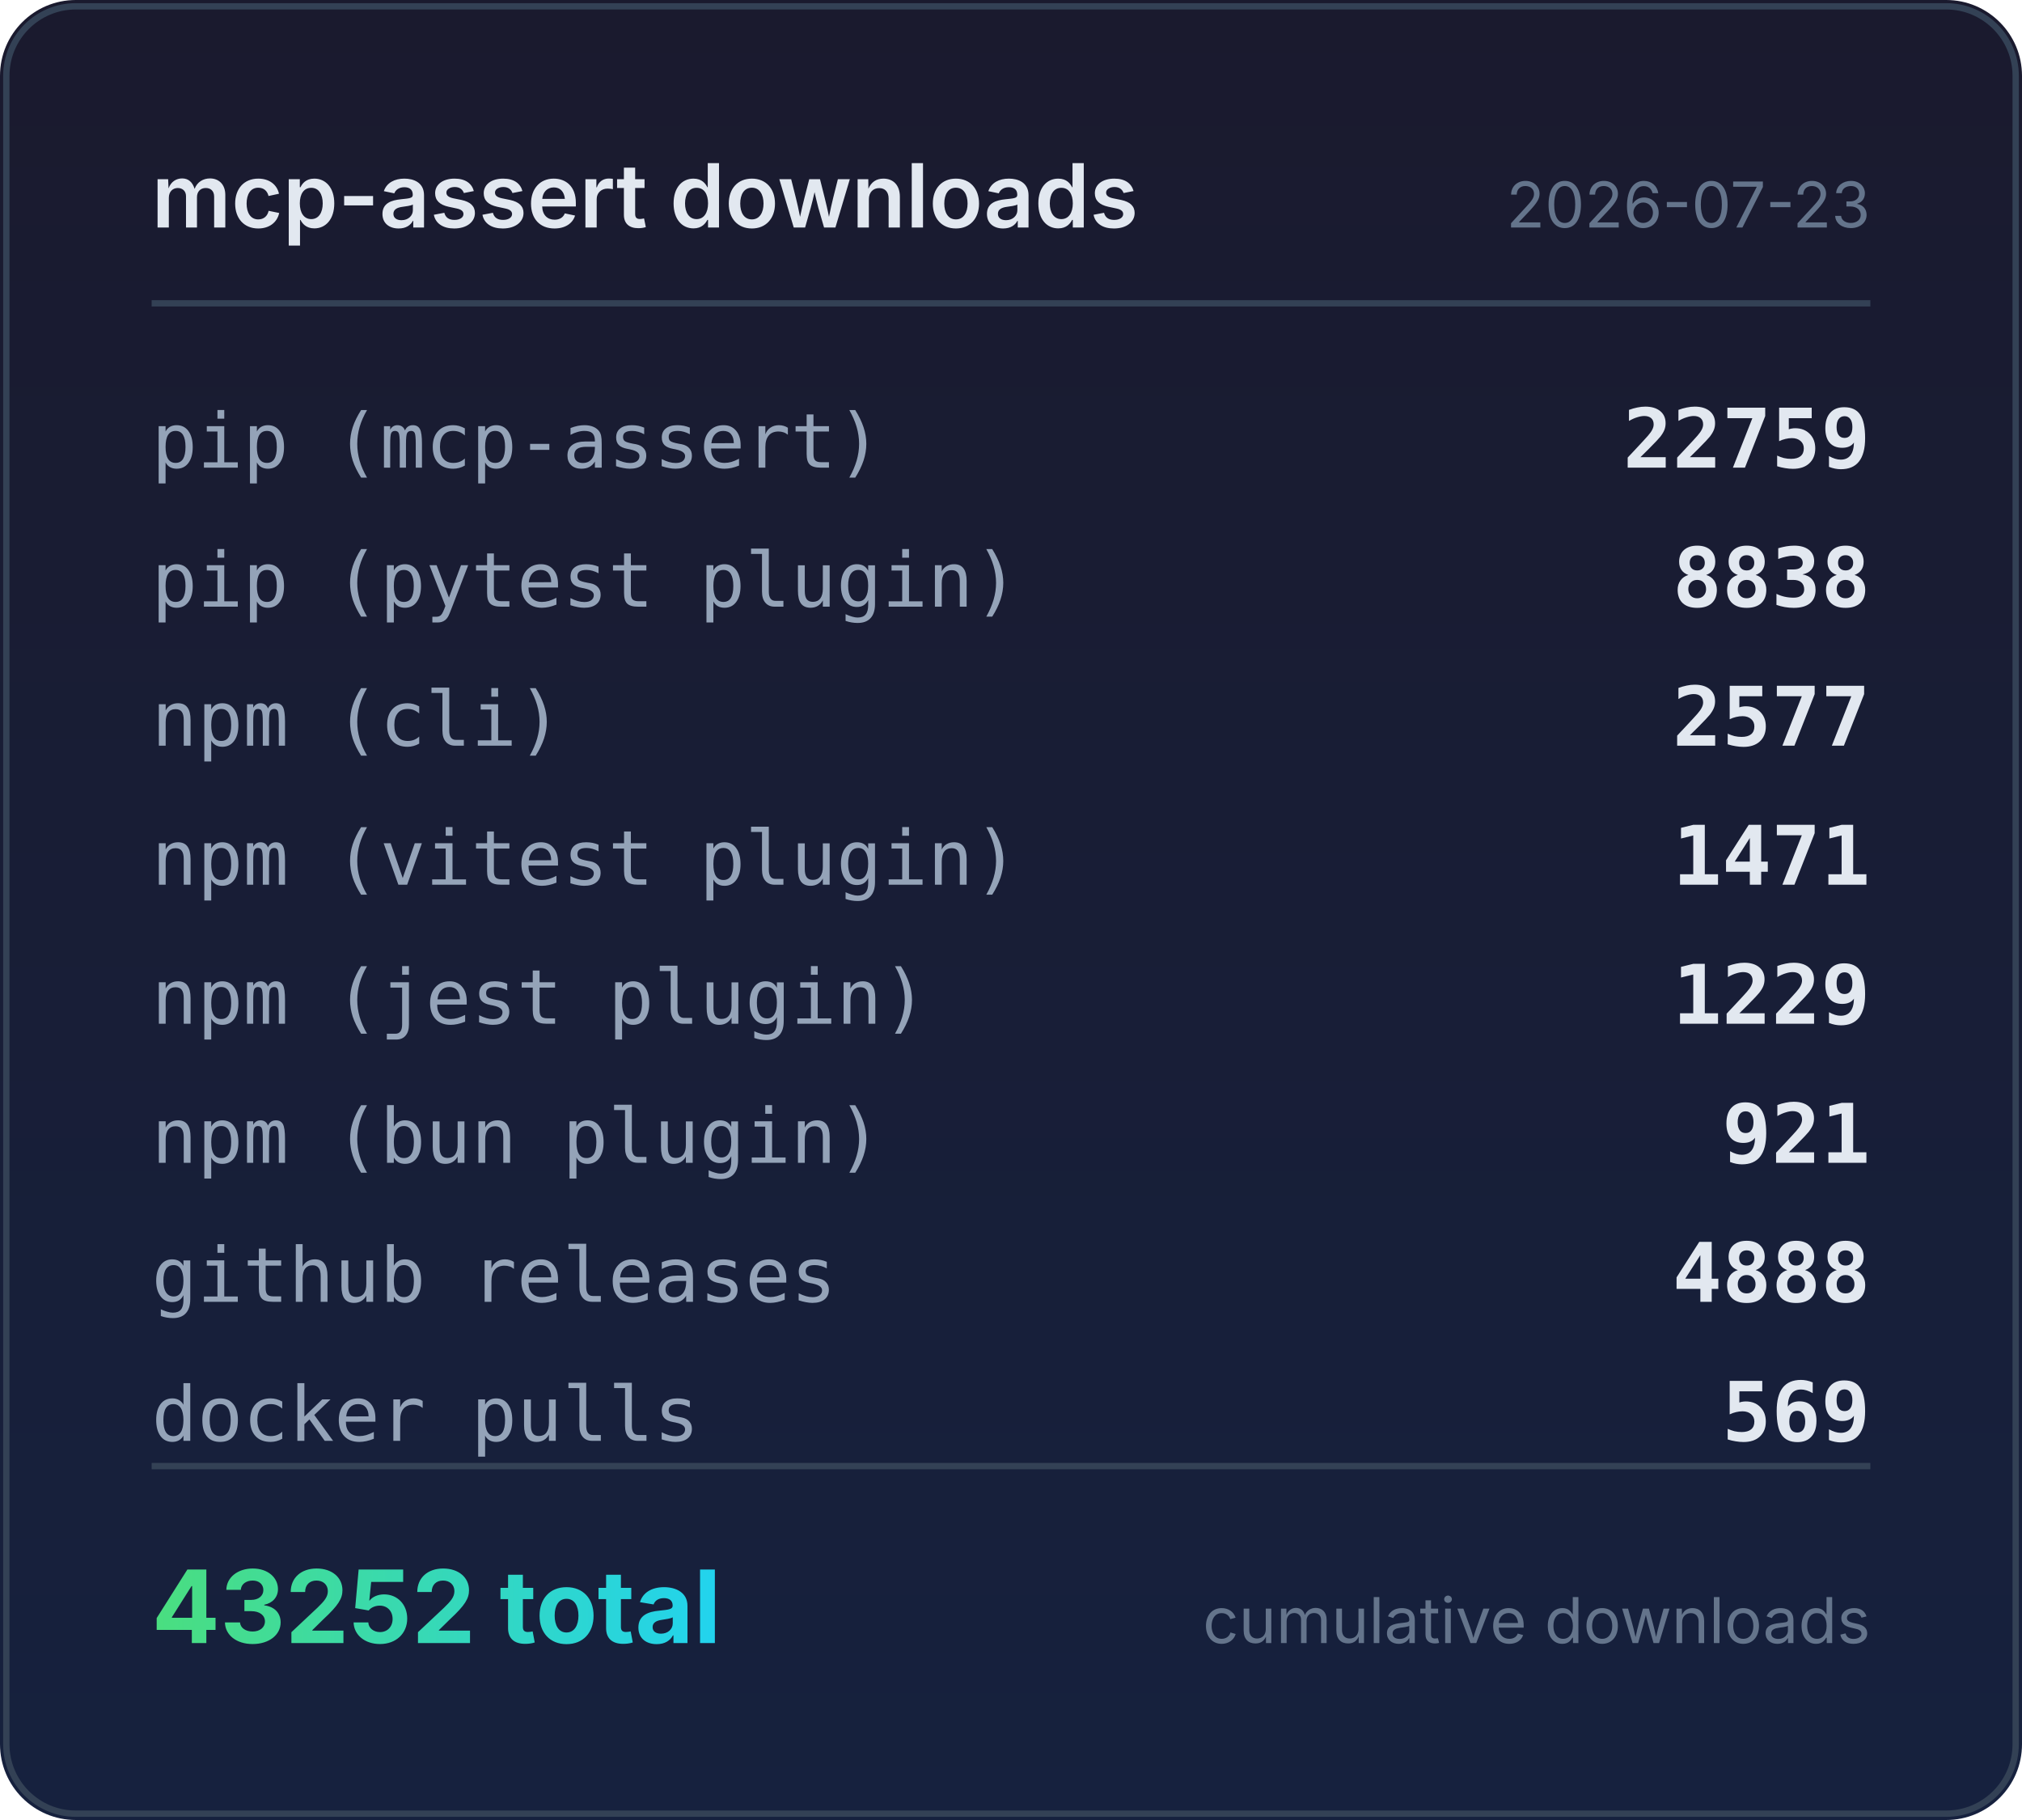
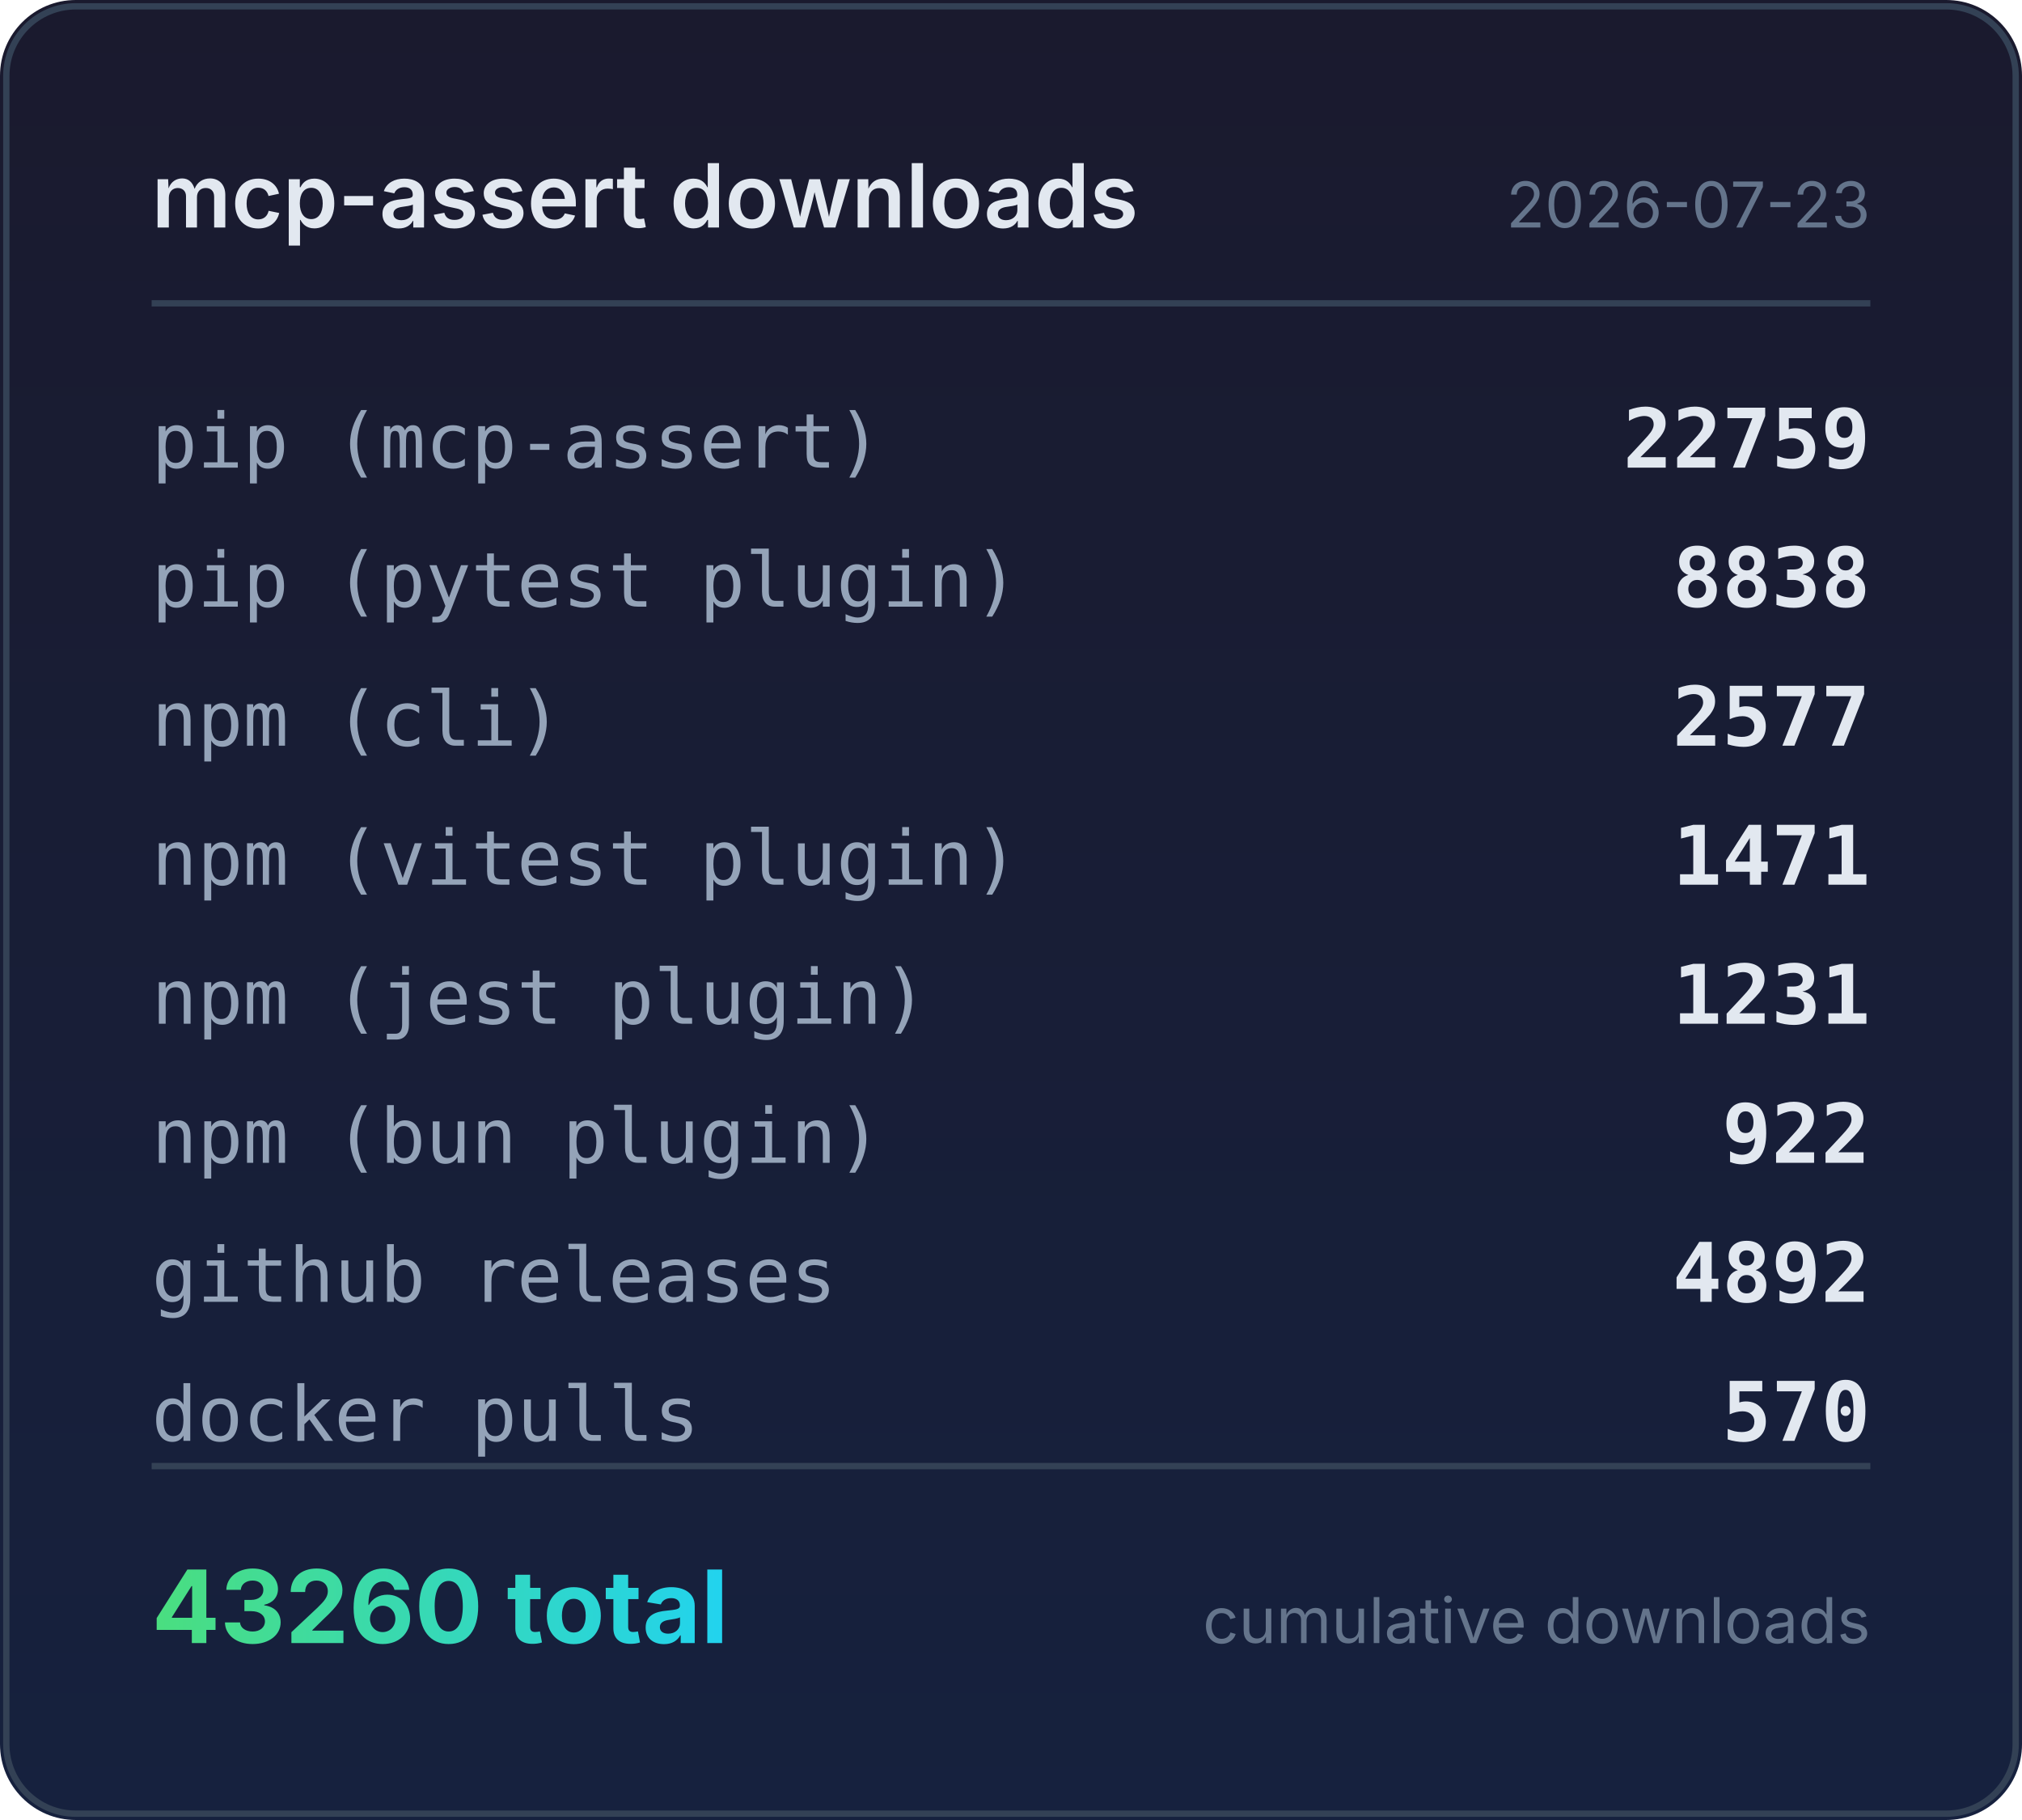
<svg xmlns="http://www.w3.org/2000/svg" width="320" height="288" viewBox="0 0 320 288">
  <defs>
    <linearGradient id="bg" x1="0" y1="0" x2="0" y2="1">
      <stop offset="0%" stop-color="#1a1a2e" />
      <stop offset="100%" stop-color="#16213e" />
    </linearGradient>
    <linearGradient id="accent" x1="0" y1="0" x2="1" y2="0">
      <stop offset="0%" stop-color="#4ade80" />
      <stop offset="100%" stop-color="#22d3ee" />
    </linearGradient>
  </defs>
  <rect width="320" height="288" rx="12" fill="url(#bg)" />
  <rect x="1" y="1" width="318" height="286" rx="11" fill="none" stroke="#334155" stroke-width="1" />
  <text x="24" y="36" fill="#e2e8f0" font-family="system-ui,-apple-system,sans-serif" font-size="14" font-weight="600">mcp-assert downloads</text>
  <text x="296" y="36" fill="#64748b" font-family="system-ui,-apple-system,sans-serif" font-size="10" text-anchor="end">2026-07-23</text>
  <line x1="24" y1="48" x2="296" y2="48" stroke="#334155" stroke-width="1" />
  <text x="24" y="74" fill="#94a3b8" font-family="ui-monospace,monospace" font-size="12">pip (mcp-assert)</text>
  <text x="296" y="74" fill="#e2e8f0" font-family="ui-monospace,monospace" font-size="13" font-weight="600" text-anchor="end">22759</text>
  <text x="24" y="96" fill="#94a3b8" font-family="ui-monospace,monospace" font-size="12">pip (pytest plugin)</text>
  <text x="296" y="96" fill="#e2e8f0" font-family="ui-monospace,monospace" font-size="13" font-weight="600" text-anchor="end">8838</text>
  <text x="24" y="118" fill="#94a3b8" font-family="ui-monospace,monospace" font-size="12">npm (cli)</text>
  <text x="296" y="118" fill="#e2e8f0" font-family="ui-monospace,monospace" font-size="13" font-weight="600" text-anchor="end">2577</text>
  <text x="24" y="140" fill="#94a3b8" font-family="ui-monospace,monospace" font-size="12">npm (vitest plugin)</text>
  <text x="296" y="140" fill="#e2e8f0" font-family="ui-monospace,monospace" font-size="13" font-weight="600" text-anchor="end">1471</text>
  <text x="24" y="162" fill="#94a3b8" font-family="ui-monospace,monospace" font-size="12">npm (jest plugin)</text>
-   <text x="296" y="162" fill="#e2e8f0" font-family="ui-monospace,monospace" font-size="13" font-weight="600" text-anchor="end">1229</text>
+   <text x="296" y="162" fill="#e2e8f0" font-family="ui-monospace,monospace" font-size="13" font-weight="600" text-anchor="end">1231</text>
  <text x="24" y="184" fill="#94a3b8" font-family="ui-monospace,monospace" font-size="12">npm (bun plugin)</text>
-   <text x="296" y="184" fill="#e2e8f0" font-family="ui-monospace,monospace" font-size="13" font-weight="600" text-anchor="end">921</text>
+   <text x="296" y="184" fill="#e2e8f0" font-family="ui-monospace,monospace" font-size="13" font-weight="600" text-anchor="end">922</text>
  <text x="24" y="206" fill="#94a3b8" font-family="ui-monospace,monospace" font-size="12">github releases</text>
-   <text x="296" y="206" fill="#e2e8f0" font-family="ui-monospace,monospace" font-size="13" font-weight="600" text-anchor="end">4888</text>
+   <text x="296" y="206" fill="#e2e8f0" font-family="ui-monospace,monospace" font-size="13" font-weight="600" text-anchor="end">4892</text>
  <text x="24" y="228" fill="#94a3b8" font-family="ui-monospace,monospace" font-size="12">docker pulls</text>
-   <text x="296" y="228" fill="#e2e8f0" font-family="ui-monospace,monospace" font-size="13" font-weight="600" text-anchor="end">569</text>
+   <text x="296" y="228" fill="#e2e8f0" font-family="ui-monospace,monospace" font-size="13" font-weight="600" text-anchor="end">570</text>
  <line x1="24" y1="232" x2="296" y2="232" stroke="#334155" stroke-width="1" />
-   <text x="24" y="260" fill="url(#accent)" font-family="system-ui,-apple-system,sans-serif" font-size="16" font-weight="700">43252 total</text>
+   <text x="24" y="260" fill="url(#accent)" font-family="system-ui,-apple-system,sans-serif" font-size="16" font-weight="700">43260 total</text>
  <text x="296" y="260" fill="#64748b" font-family="system-ui,-apple-system,sans-serif" font-size="10" text-anchor="end">cumulative downloads</text>
</svg>
